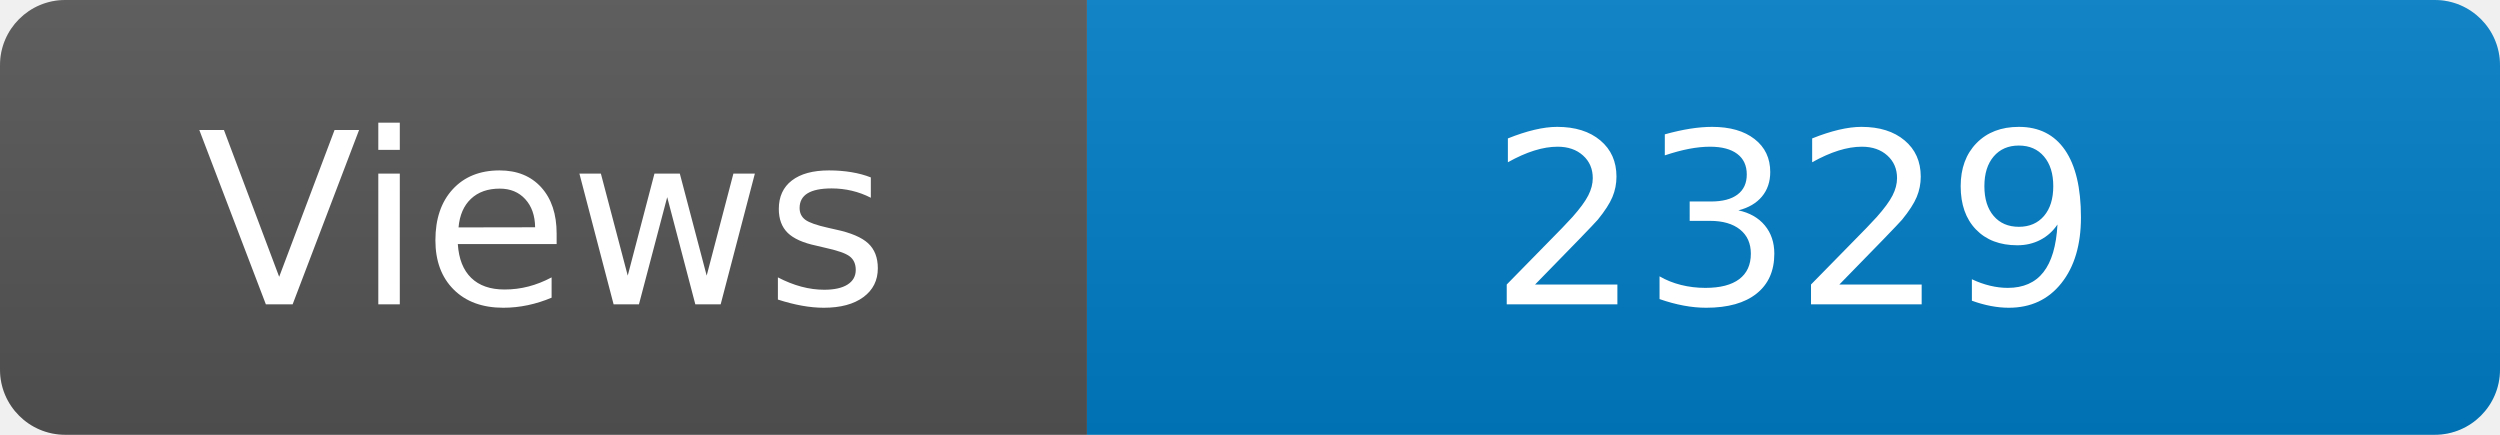
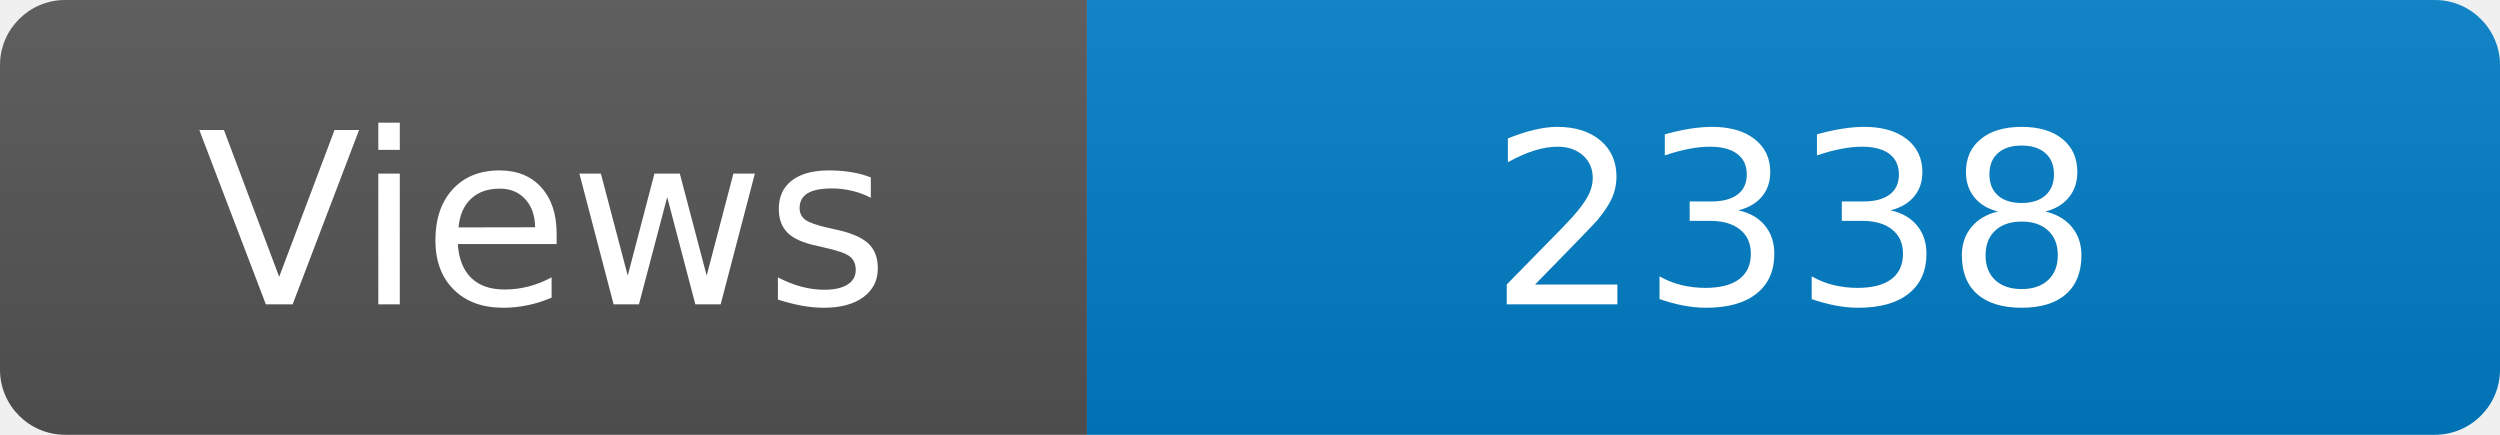
<svg xmlns="http://www.w3.org/2000/svg" width="115" height="20" role="img" aria-label="Maintained?: yes">
  <linearGradient id="s" x2="0" y2="100%">
    <stop offset="0" stop-color="#bbb" stop-opacity=".1" />
    <stop offset="1" stop-opacity=".1" />
  </linearGradient>
  <clipPath id="r">
    <rect width="115" height="20" rx="3" fill="#fff" />
  </clipPath>
  <g clip-path="url(#r)">
    <rect width="50" height="20" fill="#555" />
    <rect x="50" width="160" height="20" fill="#007ec6" />
    <rect width="115" height="20" fill="url(#s)" />
  </g>
  <g fill="#fff" text-anchor="middle" font-family="Verdana,Geneva,DejaVu Sans,sans-serif" font-size="110">
    <text x="250" y="140" transform="scale(.1)" fill="#fff">Views</text>
-     <text x="825" y="140" transform="scale(.1)" fill="#fff">2329</text>
+     <text x="825" y="140" transform="scale(.1)" fill="#fff">2338</text>
  </g>
</svg>
